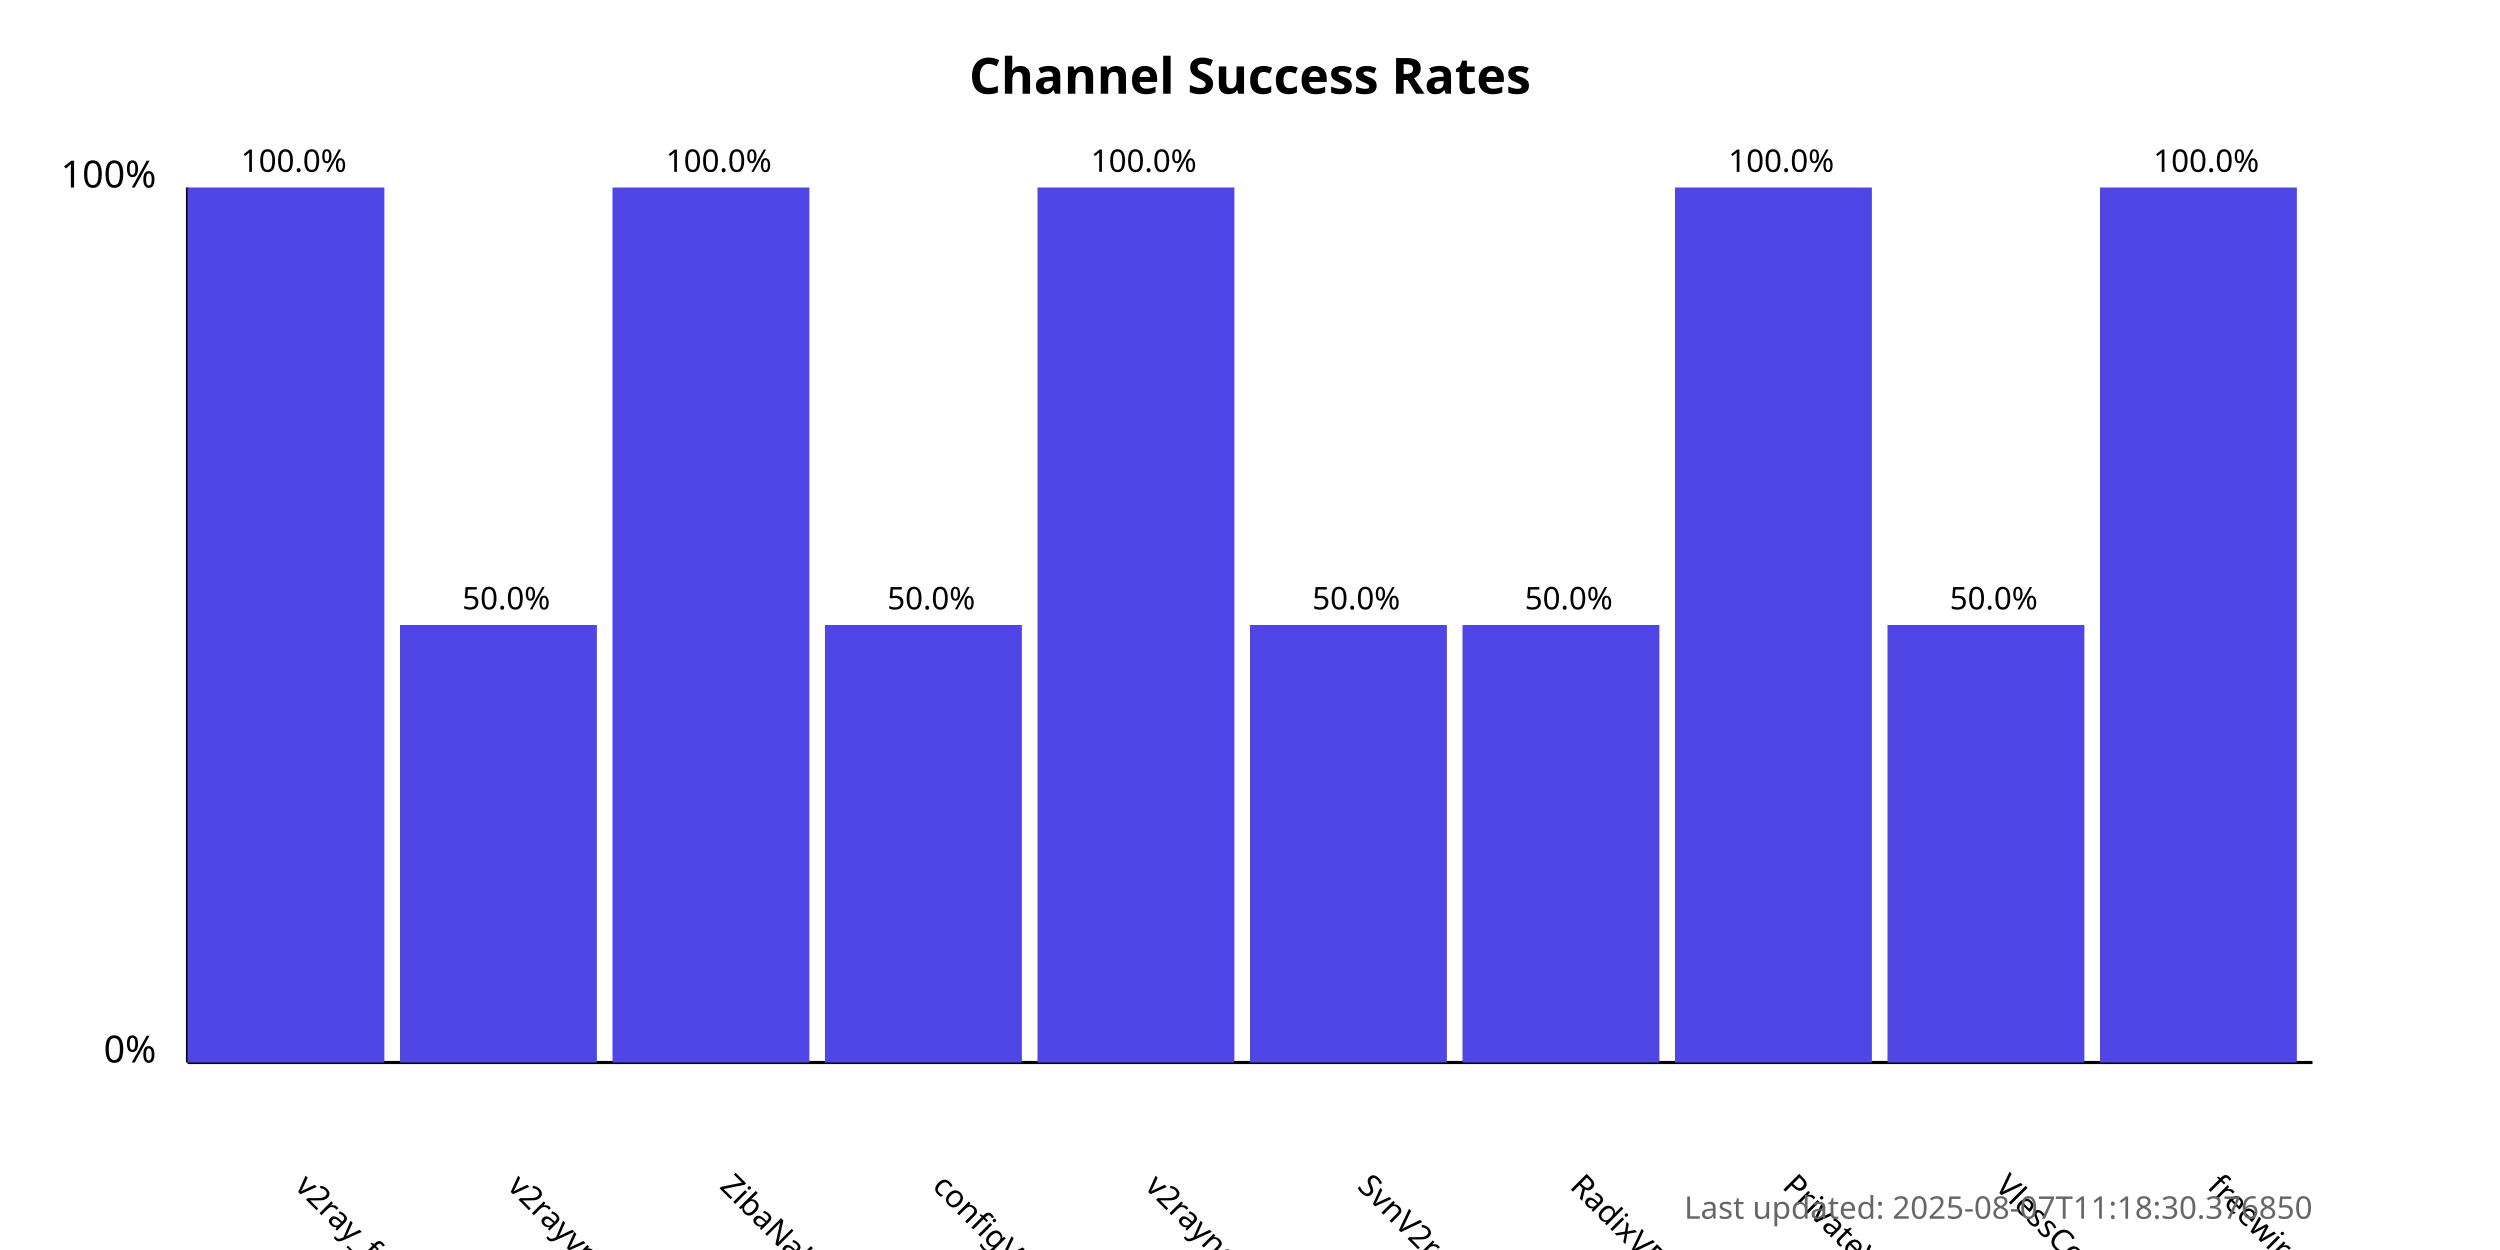
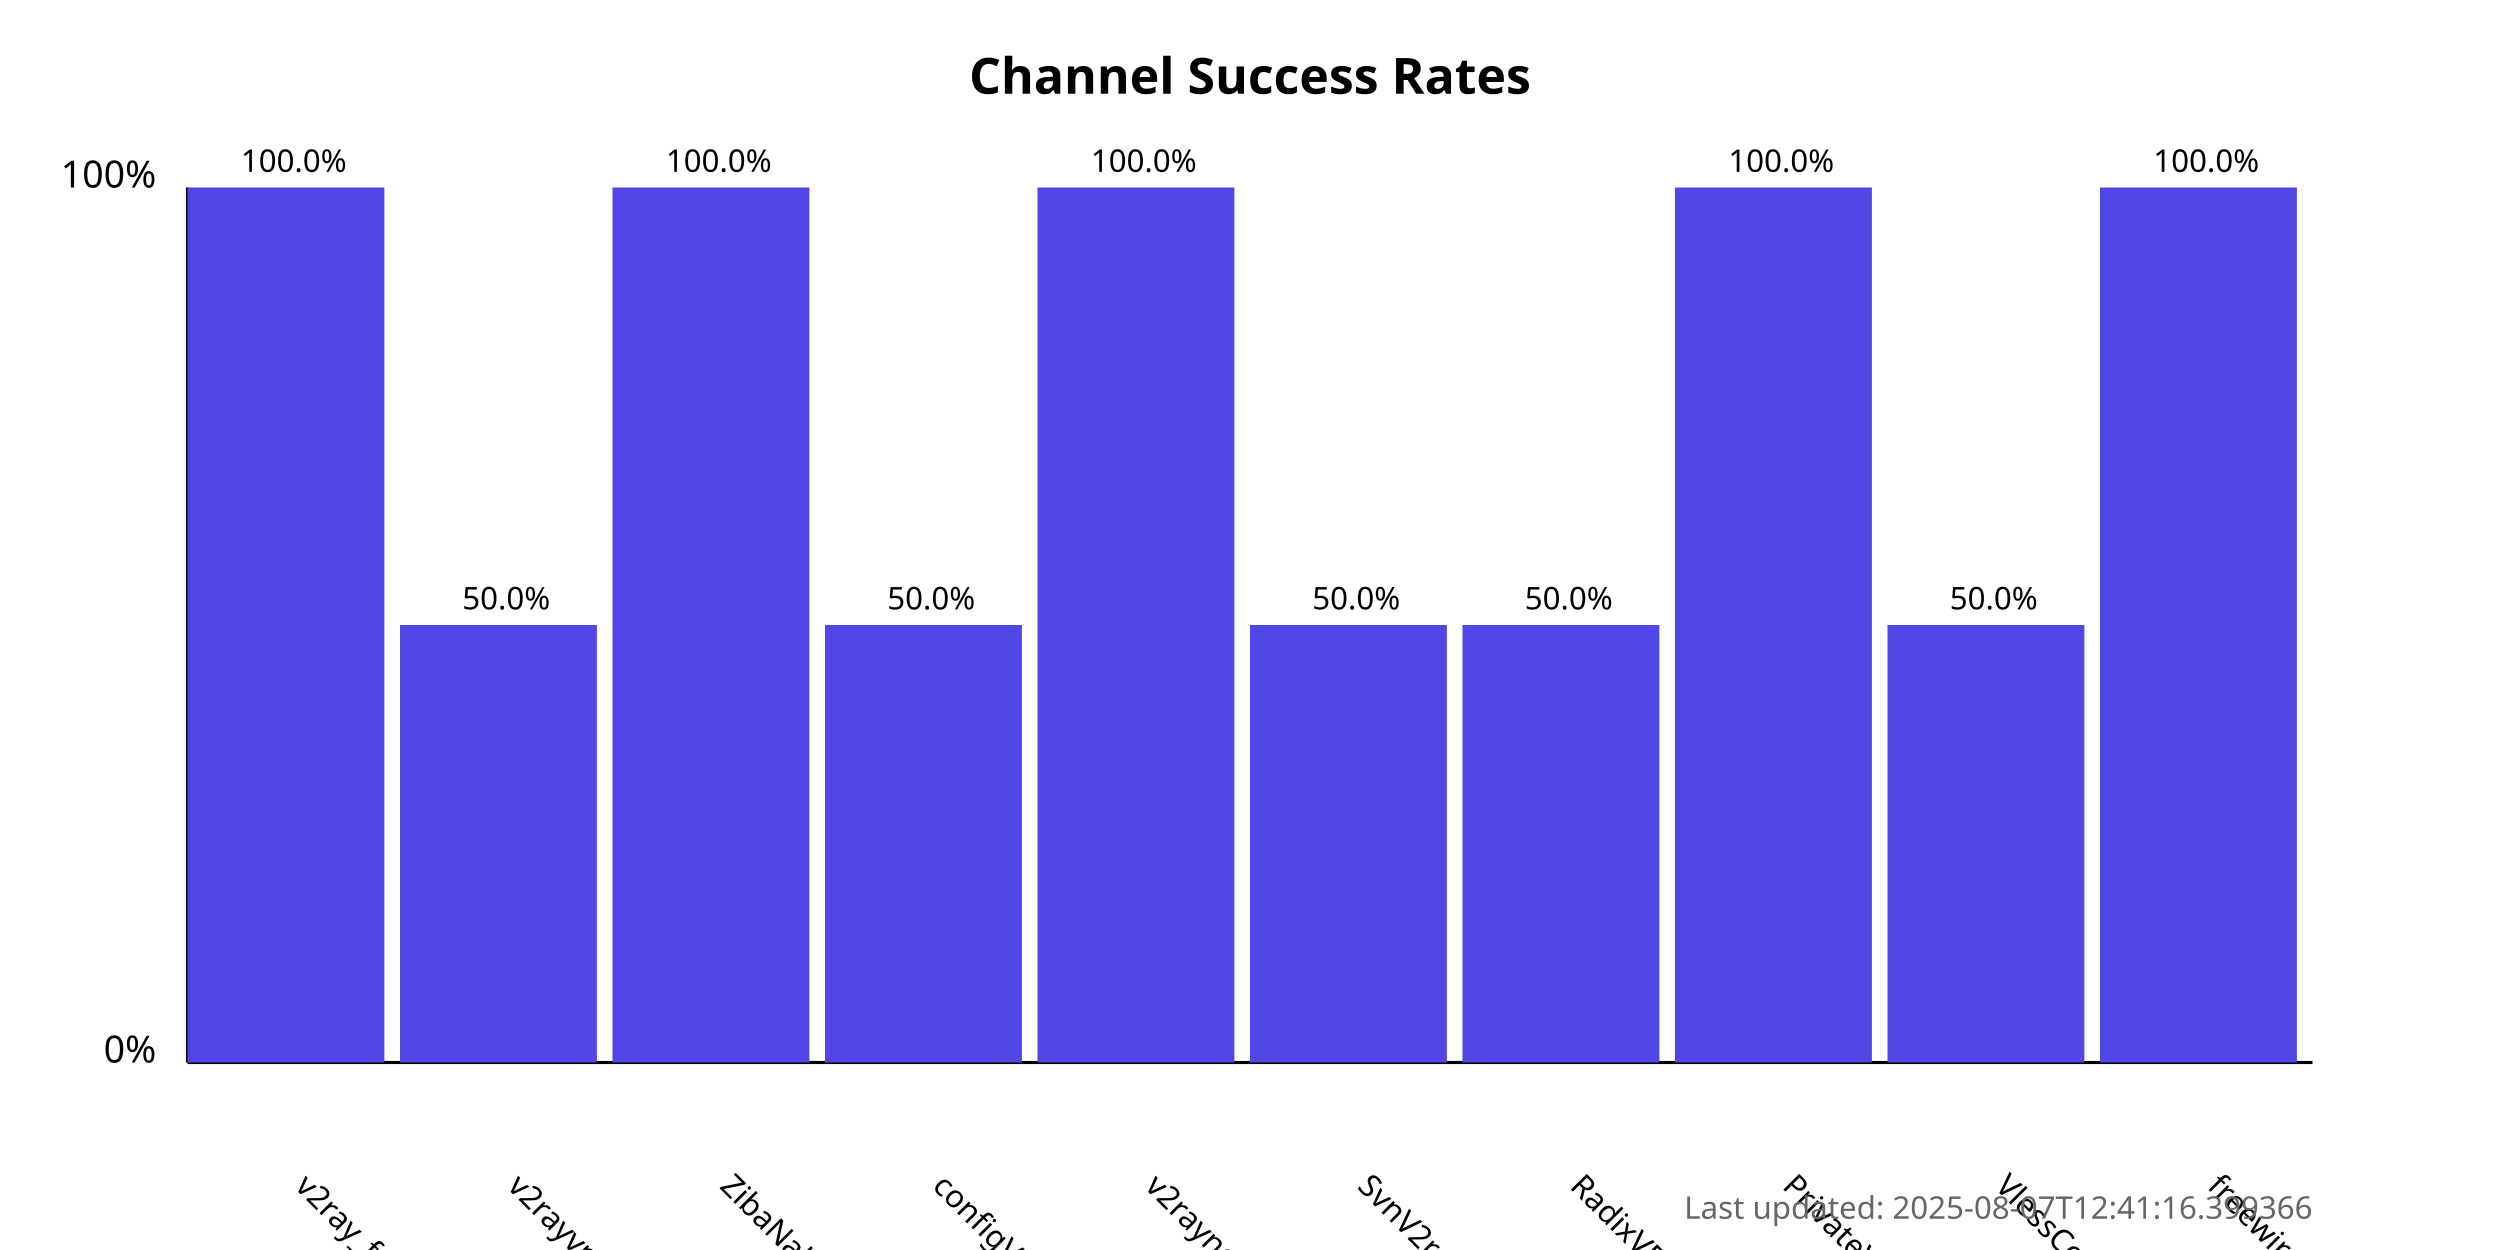
<svg xmlns="http://www.w3.org/2000/svg" width="800" height="400">
  <style>
            .chart-title { font: bold 16px sans-serif; }
            .axis-label { font: 12px sans-serif; }
            .tick-label { font: 10px sans-serif; }
            .bar { fill: #4f46e5; }
            .bar:hover { fill: #6366f1; }
            .timestamp { font: 10px sans-serif; fill: #666; }
        </style>
  <text x="400.0" y="30" text-anchor="middle" class="chart-title">
            Channel Success Rates
        </text>
  <line x1="60" y1="340" x2="60" y2="60" stroke="black" stroke-width="1" />
  <line x1="60" y1="340" x2="740" y2="340" stroke="black" stroke-width="1" />
  <text x="50" y="340" text-anchor="end" class="axis-label">0%</text>
  <text x="50" y="60" text-anchor="end" class="axis-label">100%</text>
  <g>
    <rect x="60" y="60.0" width="63.0" height="280.0" class="bar" />
    <text x="94.0" y="380" transform="rotate(45, 94.0, 380)" text-anchor="start" class="tick-label">
                v2ray_free_conf
            </text>
    <text x="94.0" y="55.0" text-anchor="middle" class="tick-label">
                100.0%
            </text>
  </g>
  <g>
    <rect x="128.0" y="200.0" width="63.0" height="140.0" class="bar" />
    <text x="162.0" y="380" transform="rotate(45, 162.0, 380)" text-anchor="start" class="tick-label">
                v2rayvpno
            </text>
    <text x="162.0" y="195.0" text-anchor="middle" class="tick-label">
                50.0%
            </text>
  </g>
  <g>
    <rect x="196.0" y="60.0" width="63.0" height="280.0" class="bar" />
    <text x="230.0" y="380" transform="rotate(45, 230.0, 380)" text-anchor="start" class="tick-label">
                ZibaNabz
            </text>
    <text x="230.0" y="55.0" text-anchor="middle" class="tick-label">
                100.0%
            </text>
  </g>
  <g>
    <rect x="264.0" y="200.0" width="63.0" height="140.0" class="bar" />
    <text x="298.0" y="380" transform="rotate(45, 298.0, 380)" text-anchor="start" class="tick-label">
                configV2rayForFree
            </text>
    <text x="298.0" y="195.0" text-anchor="middle" class="tick-label">
                50.0%
            </text>
  </g>
  <g>
    <rect x="332.0" y="60.0" width="63.0" height="280.0" class="bar" />
    <text x="366.0" y="380" transform="rotate(45, 366.0, 380)" text-anchor="start" class="tick-label">
                v2rayngvpn
            </text>
    <text x="366.0" y="55.0" text-anchor="middle" class="tick-label">
                100.0%
            </text>
  </g>
  <g>
    <rect x="400.0" y="200.0" width="63.0" height="140.0" class="bar" />
    <text x="434.0" y="380" transform="rotate(45, 434.0, 380)" text-anchor="start" class="tick-label">
                SvnV2ray
            </text>
    <text x="434.0" y="195.0" text-anchor="middle" class="tick-label">
                50.0%
            </text>
  </g>
  <g>
    <rect x="468.0" y="200.0" width="63.0" height="140.0" class="bar" />
    <text x="502.0" y="380" transform="rotate(45, 502.0, 380)" text-anchor="start" class="tick-label">
                RadixVPN
            </text>
    <text x="502.0" y="195.0" text-anchor="middle" class="tick-label">
                50.0%
            </text>
  </g>
  <g>
    <rect x="536.0" y="60.0" width="63.0" height="280.0" class="bar" />
    <text x="570.0" y="380" transform="rotate(45, 570.0, 380)" text-anchor="start" class="tick-label">
                PrivateVPNs
            </text>
    <text x="570.0" y="55.0" text-anchor="middle" class="tick-label">
                100.0%
            </text>
  </g>
  <g>
    <rect x="604.0" y="200.0" width="63.0" height="140.0" class="bar" />
    <text x="638.0" y="380" transform="rotate(45, 638.0, 380)" text-anchor="start" class="tick-label">
                VlessConfig
            </text>
    <text x="638.0" y="195.0" text-anchor="middle" class="tick-label">
                50.0%
            </text>
  </g>
  <g>
    <rect x="672.0" y="60.0" width="63.0" height="280.0" class="bar" />
    <text x="706.0" y="380" transform="rotate(45, 706.0, 380)" text-anchor="start" class="tick-label">
                freewireguard
            </text>
    <text x="706.0" y="55.0" text-anchor="middle" class="tick-label">
                100.0%
            </text>
  </g>
  <text x="740" y="390" text-anchor="end" class="timestamp">
-             Last updated: 2025-08-07T11:18:30.376850
+             Last updated: 2025-08-07T12:41:16.399366
        </text>
</svg>
